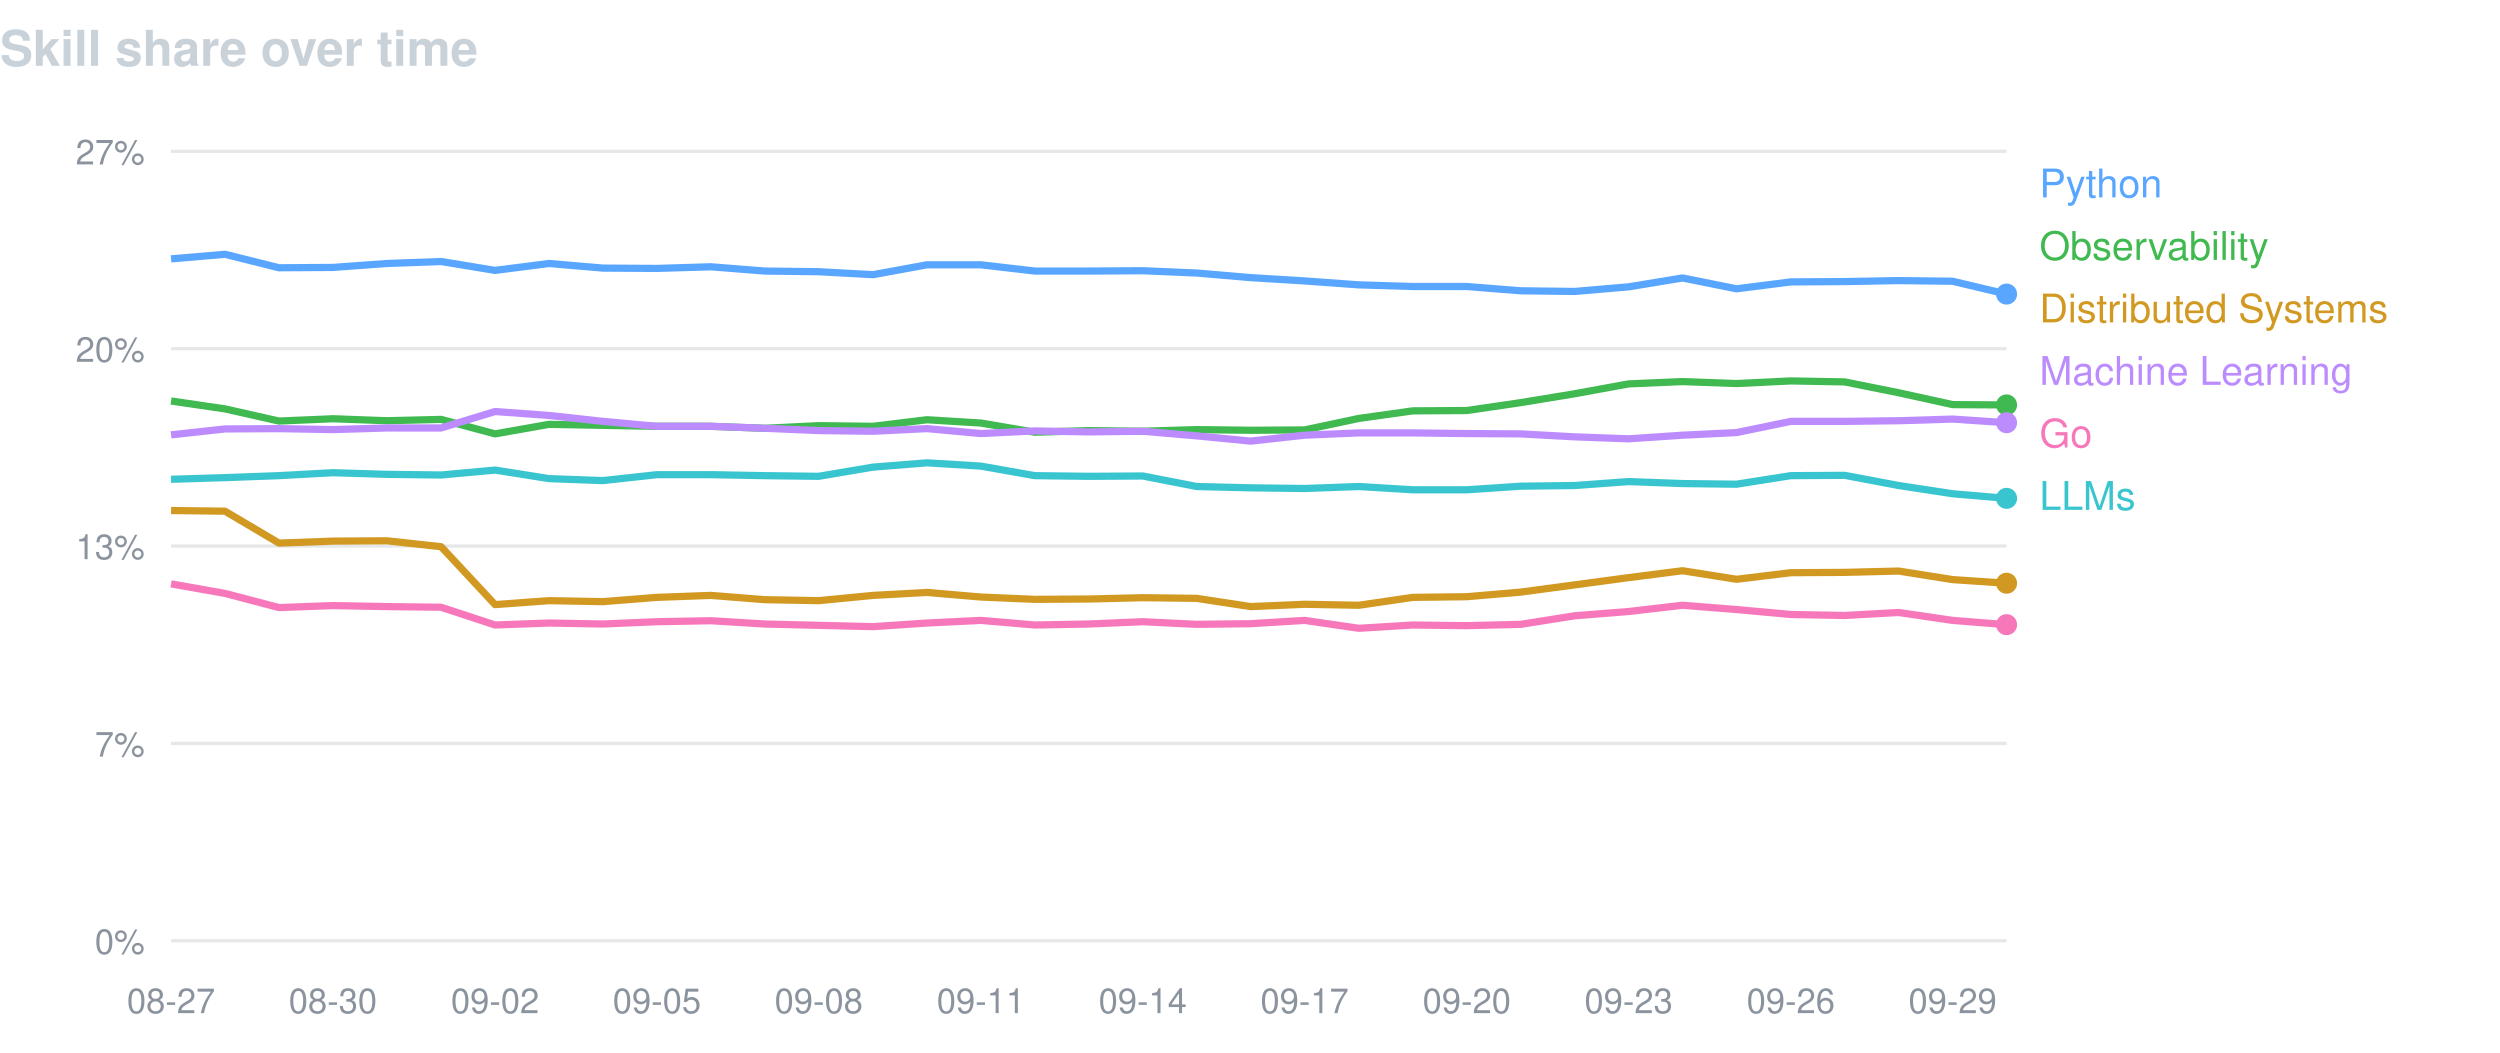
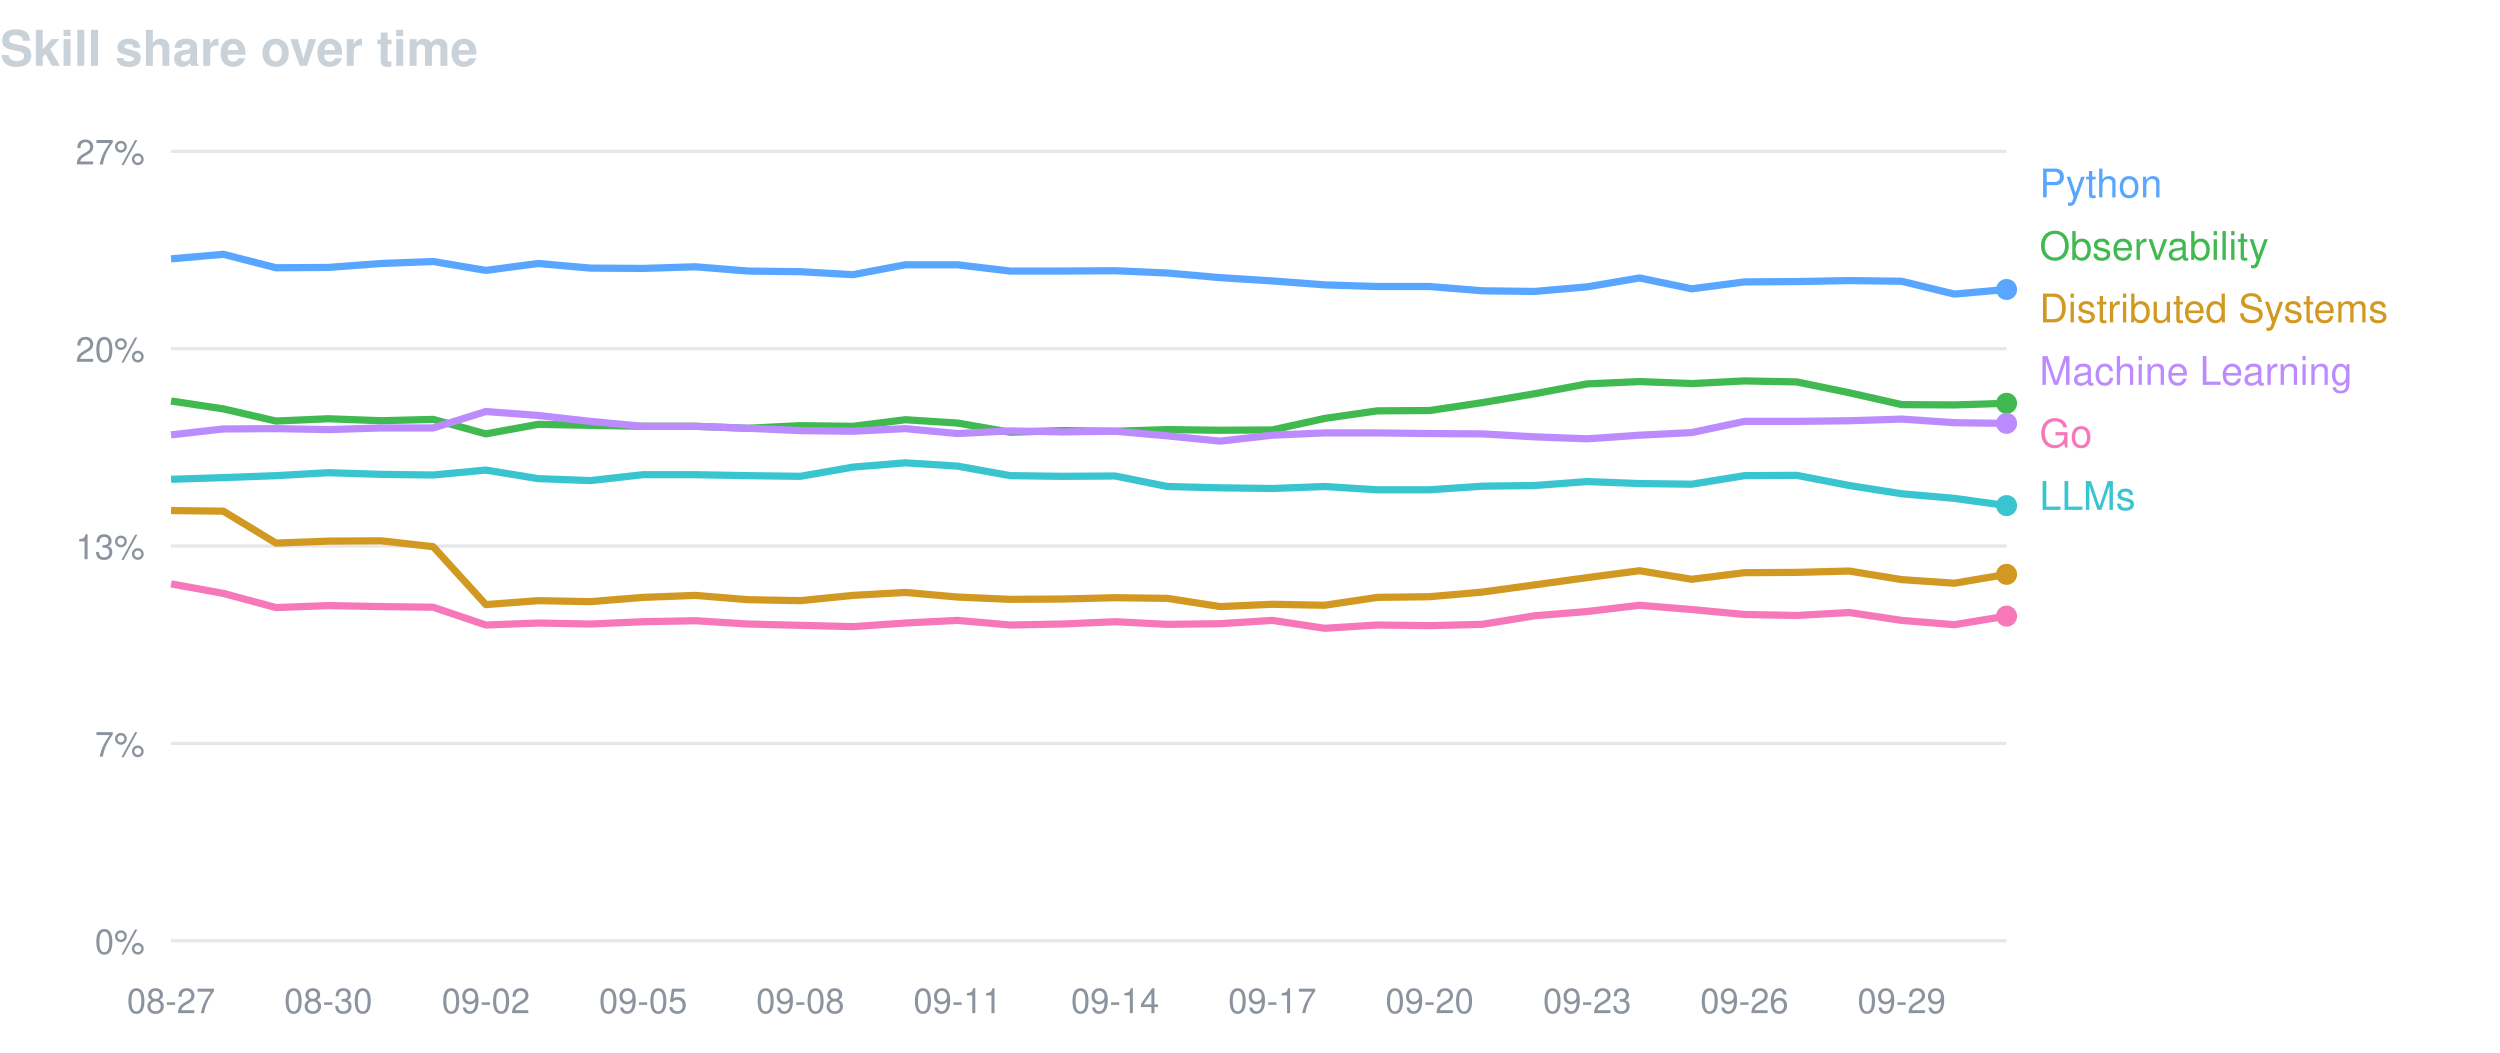
<svg xmlns="http://www.w3.org/2000/svg" width="760" height="320" viewBox="0 0 760 320" font-family="-apple-system,BlinkMacSystemFont,Segoe UI,Helvetica,Arial,sans-serif">
  <text x="0" y="20" fill="#c9d1d9" font-size="15" font-weight="600">Skill share over time</text>
  <line x1="52" y1="46.0" x2="610" y2="46.0" stroke="#8b949e" stroke-opacity="0.22" />
  <text x="44" y="50.0" fill="#8b949e" font-size="10.5" text-anchor="end">27%</text>
  <line x1="52" y1="106.0" x2="610" y2="106.0" stroke="#8b949e" stroke-opacity="0.22" />
  <text x="44" y="110.0" fill="#8b949e" font-size="10.5" text-anchor="end">20%</text>
  <line x1="52" y1="166.0" x2="610" y2="166.0" stroke="#8b949e" stroke-opacity="0.22" />
  <text x="44" y="170.0" fill="#8b949e" font-size="10.5" text-anchor="end">13%</text>
  <line x1="52" y1="226.0" x2="610" y2="226.0" stroke="#8b949e" stroke-opacity="0.22" />
  <text x="44" y="230.0" fill="#8b949e" font-size="10.5" text-anchor="end">7%</text>
  <line x1="52" y1="286.0" x2="610" y2="286.0" stroke="#8b949e" stroke-opacity="0.22" />
  <text x="44" y="290.0" fill="#8b949e" font-size="10.5" text-anchor="end">0%</text>
  <text x="52.0" y="308" fill="#8b949e" font-size="10.5" text-anchor="middle">08-27</text>
-   <text x="101.2" y="308" fill="#8b949e" font-size="10.5" text-anchor="middle">08-30</text>
-   <text x="150.5" y="308" fill="#8b949e" font-size="10.5" text-anchor="middle">09-02</text>
-   <text x="199.7" y="308" fill="#8b949e" font-size="10.5" text-anchor="middle">09-05</text>
-   <text x="248.9" y="308" fill="#8b949e" font-size="10.5" text-anchor="middle">09-08</text>
-   <text x="298.2" y="308" fill="#8b949e" font-size="10.5" text-anchor="middle">09-11</text>
-   <text x="347.4" y="308" fill="#8b949e" font-size="10.5" text-anchor="middle">09-14</text>
-   <text x="396.6" y="308" fill="#8b949e" font-size="10.5" text-anchor="middle">09-17</text>
-   <text x="445.9" y="308" fill="#8b949e" font-size="10.5" text-anchor="middle">09-20</text>
-   <text x="495.1" y="308" fill="#8b949e" font-size="10.5" text-anchor="middle">09-23</text>
-   <text x="544.4" y="308" fill="#8b949e" font-size="10.5" text-anchor="middle">09-26</text>
-   <text x="593.6" y="308" fill="#8b949e" font-size="10.5" text-anchor="middle">09-29</text>
-   <path d="M52.0,78.7 L68.4,77.3 L84.8,81.4 L101.2,81.3 L117.6,80.1 L134.1,79.5 L150.5,82.2 L166.9,80.1 L183.3,81.5 L199.7,81.6 L216.1,81.1 L232.5,82.4 L248.9,82.6 L265.4,83.5 L281.8,80.5 L298.2,80.5 L314.6,82.4 L331.0,82.4 L347.4,82.3 L363.8,83.0 L380.2,84.4 L396.6,85.4 L413.1,86.6 L429.5,87.1 L445.9,87.1 L462.3,88.4 L478.7,88.6 L495.1,87.2 L511.5,84.5 L527.9,87.8 L544.4,85.7 L560.8,85.6 L577.2,85.3 L593.6,85.5 L610.0,89.4" fill="none" stroke="#58a6ff" stroke-width="2.2" stroke-linejoin="round" />
-   <circle cx="610.0" cy="89.4" r="3.2" fill="#58a6ff" />
+   <text x="99.8" y="308" fill="#8b949e" font-size="10.5" text-anchor="middle">08-30</text>
+   <text x="147.7" y="308" fill="#8b949e" font-size="10.5" text-anchor="middle">09-02</text>
+   <text x="195.5" y="308" fill="#8b949e" font-size="10.5" text-anchor="middle">09-05</text>
+   <text x="243.3" y="308" fill="#8b949e" font-size="10.5" text-anchor="middle">09-08</text>
+   <text x="291.1" y="308" fill="#8b949e" font-size="10.5" text-anchor="middle">09-11</text>
+   <text x="339.0" y="308" fill="#8b949e" font-size="10.5" text-anchor="middle">09-14</text>
+   <text x="386.8" y="308" fill="#8b949e" font-size="10.5" text-anchor="middle">09-17</text>
+   <text x="434.6" y="308" fill="#8b949e" font-size="10.5" text-anchor="middle">09-20</text>
+   <text x="482.5" y="308" fill="#8b949e" font-size="10.5" text-anchor="middle">09-23</text>
+   <text x="530.3" y="308" fill="#8b949e" font-size="10.5" text-anchor="middle">09-26</text>
+   <text x="578.1" y="308" fill="#8b949e" font-size="10.5" text-anchor="middle">09-29</text>
+   <path d="M52.0,78.7 L67.9,77.3 L83.9,81.4 L99.8,81.3 L115.8,80.1 L131.7,79.5 L147.7,82.2 L163.6,80.1 L179.5,81.5 L195.5,81.6 L211.4,81.1 L227.4,82.4 L243.3,82.6 L259.3,83.5 L275.2,80.5 L291.1,80.5 L307.1,82.4 L323.0,82.4 L339.0,82.3 L354.9,83.0 L370.9,84.4 L386.8,85.4 L402.7,86.6 L418.7,87.1 L434.6,87.1 L450.6,88.4 L466.5,88.6 L482.5,87.2 L498.4,84.5 L514.3,87.8 L530.3,85.7 L546.2,85.6 L562.2,85.3 L578.1,85.5 L594.1,89.4 L610.0,88.0" fill="none" stroke="#58a6ff" stroke-width="2.2" stroke-linejoin="round" />
+   <circle cx="610.0" cy="88.0" r="3.2" fill="#58a6ff" />
  <text x="620" y="60" fill="#58a6ff" font-size="12">Python</text>
-   <path d="M52.0,121.9 L68.4,124.3 L84.8,128.0 L101.2,127.3 L117.6,127.9 L134.1,127.5 L150.5,131.9 L166.9,129.0 L183.3,129.3 L199.7,129.6 L216.1,129.6 L232.5,130.2 L248.9,129.4 L265.4,129.6 L281.8,127.6 L298.2,128.6 L314.6,131.4 L331.0,130.9 L347.4,131.1 L363.8,130.6 L380.2,130.8 L396.6,130.7 L413.1,127.2 L429.5,124.9 L445.9,124.8 L462.3,122.4 L478.7,119.7 L495.1,116.7 L511.5,116.0 L527.9,116.6 L544.4,115.8 L560.8,116.1 L577.2,119.4 L593.6,123.0 L610.0,123.1" fill="none" stroke="#3fb950" stroke-width="2.2" stroke-linejoin="round" />
-   <circle cx="610.0" cy="123.1" r="3.2" fill="#3fb950" />
+   <path d="M52.0,121.9 L67.9,124.3 L83.9,128.0 L99.8,127.3 L115.8,127.9 L131.7,127.5 L147.7,131.9 L163.6,129.0 L179.5,129.3 L195.5,129.6 L211.4,129.6 L227.4,130.2 L243.3,129.4 L259.3,129.6 L275.2,127.6 L291.1,128.6 L307.1,131.4 L323.0,130.9 L339.0,131.1 L354.9,130.6 L370.9,130.8 L386.8,130.7 L402.7,127.2 L418.7,124.9 L434.6,124.8 L450.6,122.4 L466.5,119.7 L482.5,116.7 L498.4,116.0 L514.3,116.6 L530.3,115.8 L546.2,116.1 L562.2,119.4 L578.1,123.0 L594.1,123.1 L610.0,122.6" fill="none" stroke="#3fb950" stroke-width="2.2" stroke-linejoin="round" />
+   <circle cx="610.0" cy="122.6" r="3.2" fill="#3fb950" />
  <text x="620" y="79" fill="#3fb950" font-size="12">Observability</text>
-   <path d="M52.0,155.2 L68.4,155.4 L84.8,165.1 L101.2,164.5 L117.6,164.4 L134.1,166.2 L150.5,183.8 L166.9,182.6 L183.3,182.9 L199.7,181.6 L216.1,181.0 L232.5,182.3 L248.9,182.6 L265.4,181.0 L281.8,180.1 L298.2,181.5 L314.6,182.2 L331.0,182.1 L347.4,181.7 L363.8,181.9 L380.2,184.4 L396.6,183.7 L413.1,184.0 L429.5,181.6 L445.9,181.4 L462.3,180.0 L478.7,177.8 L495.1,175.6 L511.5,173.5 L527.9,176.1 L544.4,174.1 L560.8,174.0 L577.2,173.6 L593.6,176.2 L610.0,177.3" fill="none" stroke="#d29922" stroke-width="2.2" stroke-linejoin="round" />
-   <circle cx="610.0" cy="177.3" r="3.2" fill="#d29922" />
+   <path d="M52.0,155.2 L67.9,155.4 L83.9,165.1 L99.8,164.5 L115.8,164.4 L131.7,166.2 L147.7,183.8 L163.6,182.6 L179.5,182.9 L195.5,181.6 L211.4,181.0 L227.4,182.3 L243.3,182.6 L259.3,181.0 L275.2,180.1 L291.1,181.5 L307.1,182.2 L323.0,182.1 L339.0,181.7 L354.9,181.9 L370.9,184.4 L386.8,183.7 L402.7,184.0 L418.7,181.6 L434.6,181.4 L450.6,180.0 L466.5,177.8 L482.5,175.6 L498.4,173.5 L514.3,176.1 L530.3,174.1 L546.2,174.0 L562.2,173.6 L578.1,176.2 L594.1,177.3 L610.0,174.6" fill="none" stroke="#d29922" stroke-width="2.2" stroke-linejoin="round" />
+   <circle cx="610.0" cy="174.6" r="3.2" fill="#d29922" />
  <text x="620" y="98" fill="#d29922" font-size="12">Distributed Systems</text>
-   <path d="M52.0,132.2 L68.4,130.4 L84.8,130.3 L101.2,130.6 L117.6,130.1 L134.1,130.1 L150.5,125.1 L166.9,126.3 L183.3,128.1 L199.7,129.6 L216.1,129.6 L232.5,130.2 L248.9,130.9 L265.4,131.1 L281.8,130.3 L298.2,131.8 L314.6,131.0 L331.0,131.3 L347.4,131.1 L363.8,132.5 L380.2,134.1 L396.6,132.3 L413.1,131.6 L429.5,131.6 L445.9,131.8 L462.3,131.9 L478.7,132.8 L495.1,133.4 L511.5,132.3 L527.9,131.5 L544.4,128.1 L560.8,128.1 L577.2,127.9 L593.6,127.4 L610.0,128.5" fill="none" stroke="#bc8cff" stroke-width="2.2" stroke-linejoin="round" />
-   <circle cx="610.0" cy="128.5" r="3.2" fill="#bc8cff" />
+   <path d="M52.0,132.2 L67.9,130.4 L83.9,130.3 L99.8,130.6 L115.8,130.1 L131.7,130.1 L147.7,125.1 L163.6,126.3 L179.5,128.1 L195.5,129.6 L211.4,129.6 L227.4,130.2 L243.3,130.9 L259.3,131.1 L275.2,130.3 L291.1,131.8 L307.1,131.0 L323.0,131.3 L339.0,131.1 L354.9,132.5 L370.9,134.1 L386.8,132.3 L402.7,131.6 L418.7,131.6 L434.6,131.8 L450.6,131.9 L466.5,132.8 L482.5,133.4 L498.4,132.3 L514.3,131.5 L530.3,128.1 L546.2,128.1 L562.2,127.9 L578.1,127.4 L594.1,128.5 L610.0,128.7" fill="none" stroke="#bc8cff" stroke-width="2.2" stroke-linejoin="round" />
+   <circle cx="610.0" cy="128.7" r="3.2" fill="#bc8cff" />
  <text x="620" y="117" fill="#bc8cff" font-size="12">Machine Learning</text>
-   <path d="M52.0,177.5 L68.4,180.4 L84.8,184.7 L101.2,184.1 L117.6,184.4 L134.1,184.6 L150.5,190.0 L166.9,189.4 L183.3,189.7 L199.7,189.0 L216.1,188.7 L232.5,189.7 L248.9,190.1 L265.4,190.5 L281.8,189.4 L298.2,188.6 L314.6,190.0 L331.0,189.7 L347.4,189.0 L363.8,189.8 L380.2,189.6 L396.6,188.6 L413.1,191.0 L429.5,190.0 L445.9,190.2 L462.3,189.8 L478.7,187.2 L495.1,185.9 L511.5,184.0 L527.9,185.3 L544.4,186.8 L560.8,187.1 L577.2,186.2 L593.6,188.6 L610.0,189.9" fill="none" stroke="#f778ba" stroke-width="2.2" stroke-linejoin="round" />
-   <circle cx="610.0" cy="189.9" r="3.2" fill="#f778ba" />
+   <path d="M52.0,177.5 L67.9,180.4 L83.9,184.7 L99.8,184.1 L115.8,184.4 L131.7,184.6 L147.7,190.0 L163.6,189.4 L179.5,189.7 L195.5,189.0 L211.4,188.7 L227.4,189.7 L243.3,190.1 L259.3,190.5 L275.2,189.4 L291.1,188.6 L307.1,190.0 L323.0,189.7 L339.0,189.0 L354.9,189.8 L370.9,189.6 L386.8,188.6 L402.7,191.0 L418.7,190.0 L434.6,190.2 L450.6,189.8 L466.5,187.2 L482.5,185.9 L498.4,184.0 L514.3,185.3 L530.3,186.8 L546.2,187.1 L562.2,186.2 L578.1,188.6 L594.1,189.9 L610.0,187.3" fill="none" stroke="#f778ba" stroke-width="2.2" stroke-linejoin="round" />
+   <circle cx="610.0" cy="187.3" r="3.2" fill="#f778ba" />
  <text x="620" y="136" fill="#f778ba" font-size="12">Go</text>
-   <path d="M52.0,145.7 L68.4,145.2 L84.8,144.6 L101.2,143.7 L117.6,144.2 L134.1,144.4 L150.5,142.9 L166.9,145.5 L183.3,146.1 L199.7,144.3 L216.1,144.3 L232.5,144.6 L248.9,144.8 L265.4,142.0 L281.8,140.7 L298.2,141.7 L314.6,144.6 L331.0,144.8 L347.4,144.7 L363.8,147.9 L380.2,148.3 L396.6,148.5 L413.1,147.9 L429.5,148.9 L445.9,148.9 L462.3,147.8 L478.7,147.6 L495.1,146.4 L511.5,147.0 L527.9,147.2 L544.4,144.6 L560.8,144.5 L577.2,147.6 L593.6,150.1 L610.0,151.5" fill="none" stroke="#39c5cf" stroke-width="2.2" stroke-linejoin="round" />
-   <circle cx="610.0" cy="151.5" r="3.2" fill="#39c5cf" />
+   <path d="M52.0,145.7 L67.9,145.2 L83.9,144.6 L99.8,143.7 L115.8,144.2 L131.7,144.4 L147.7,142.9 L163.6,145.5 L179.5,146.1 L195.5,144.3 L211.4,144.3 L227.4,144.6 L243.3,144.8 L259.3,142.0 L275.2,140.7 L291.1,141.7 L307.1,144.6 L323.0,144.8 L339.0,144.7 L354.9,147.9 L370.9,148.3 L386.8,148.5 L402.7,147.9 L418.7,148.9 L434.6,148.9 L450.6,147.8 L466.5,147.6 L482.5,146.4 L498.4,147.0 L514.3,147.2 L530.3,144.6 L546.2,144.5 L562.2,147.6 L578.1,150.1 L594.1,151.5 L610.0,153.7" fill="none" stroke="#39c5cf" stroke-width="2.2" stroke-linejoin="round" />
+   <circle cx="610.0" cy="153.7" r="3.2" fill="#39c5cf" />
  <text x="620" y="155" fill="#39c5cf" font-size="12">LLMs</text>
</svg>
